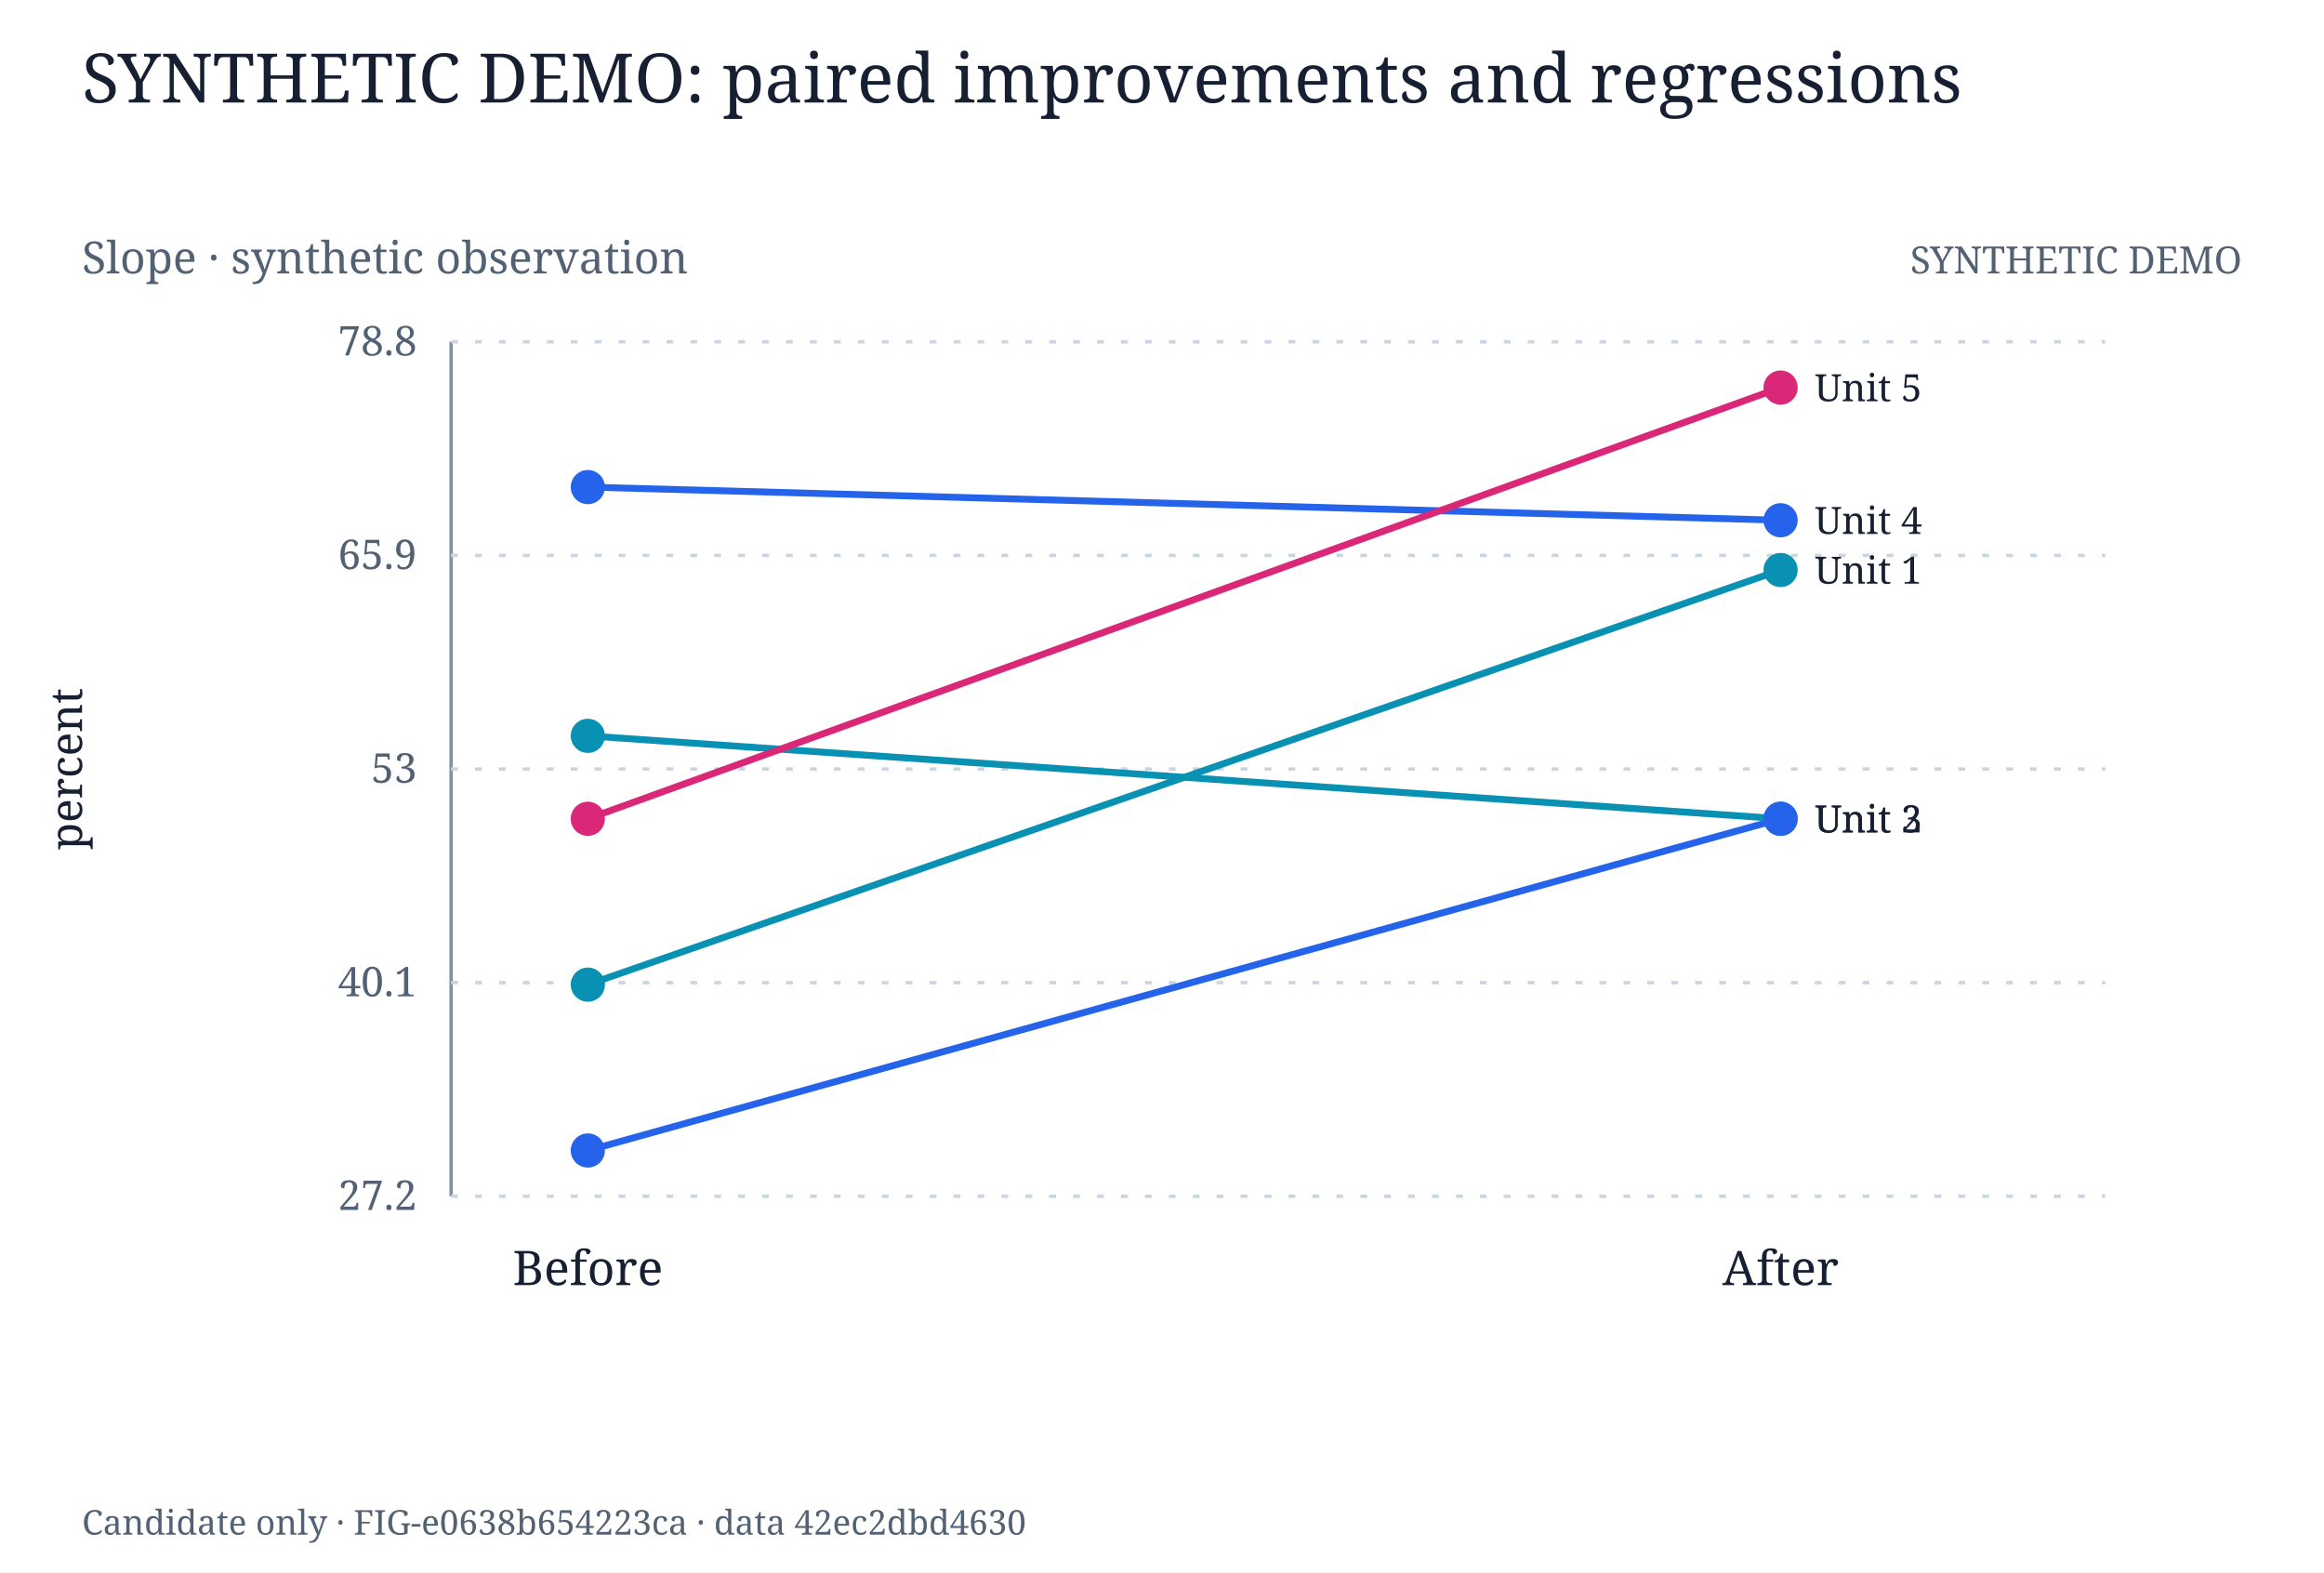
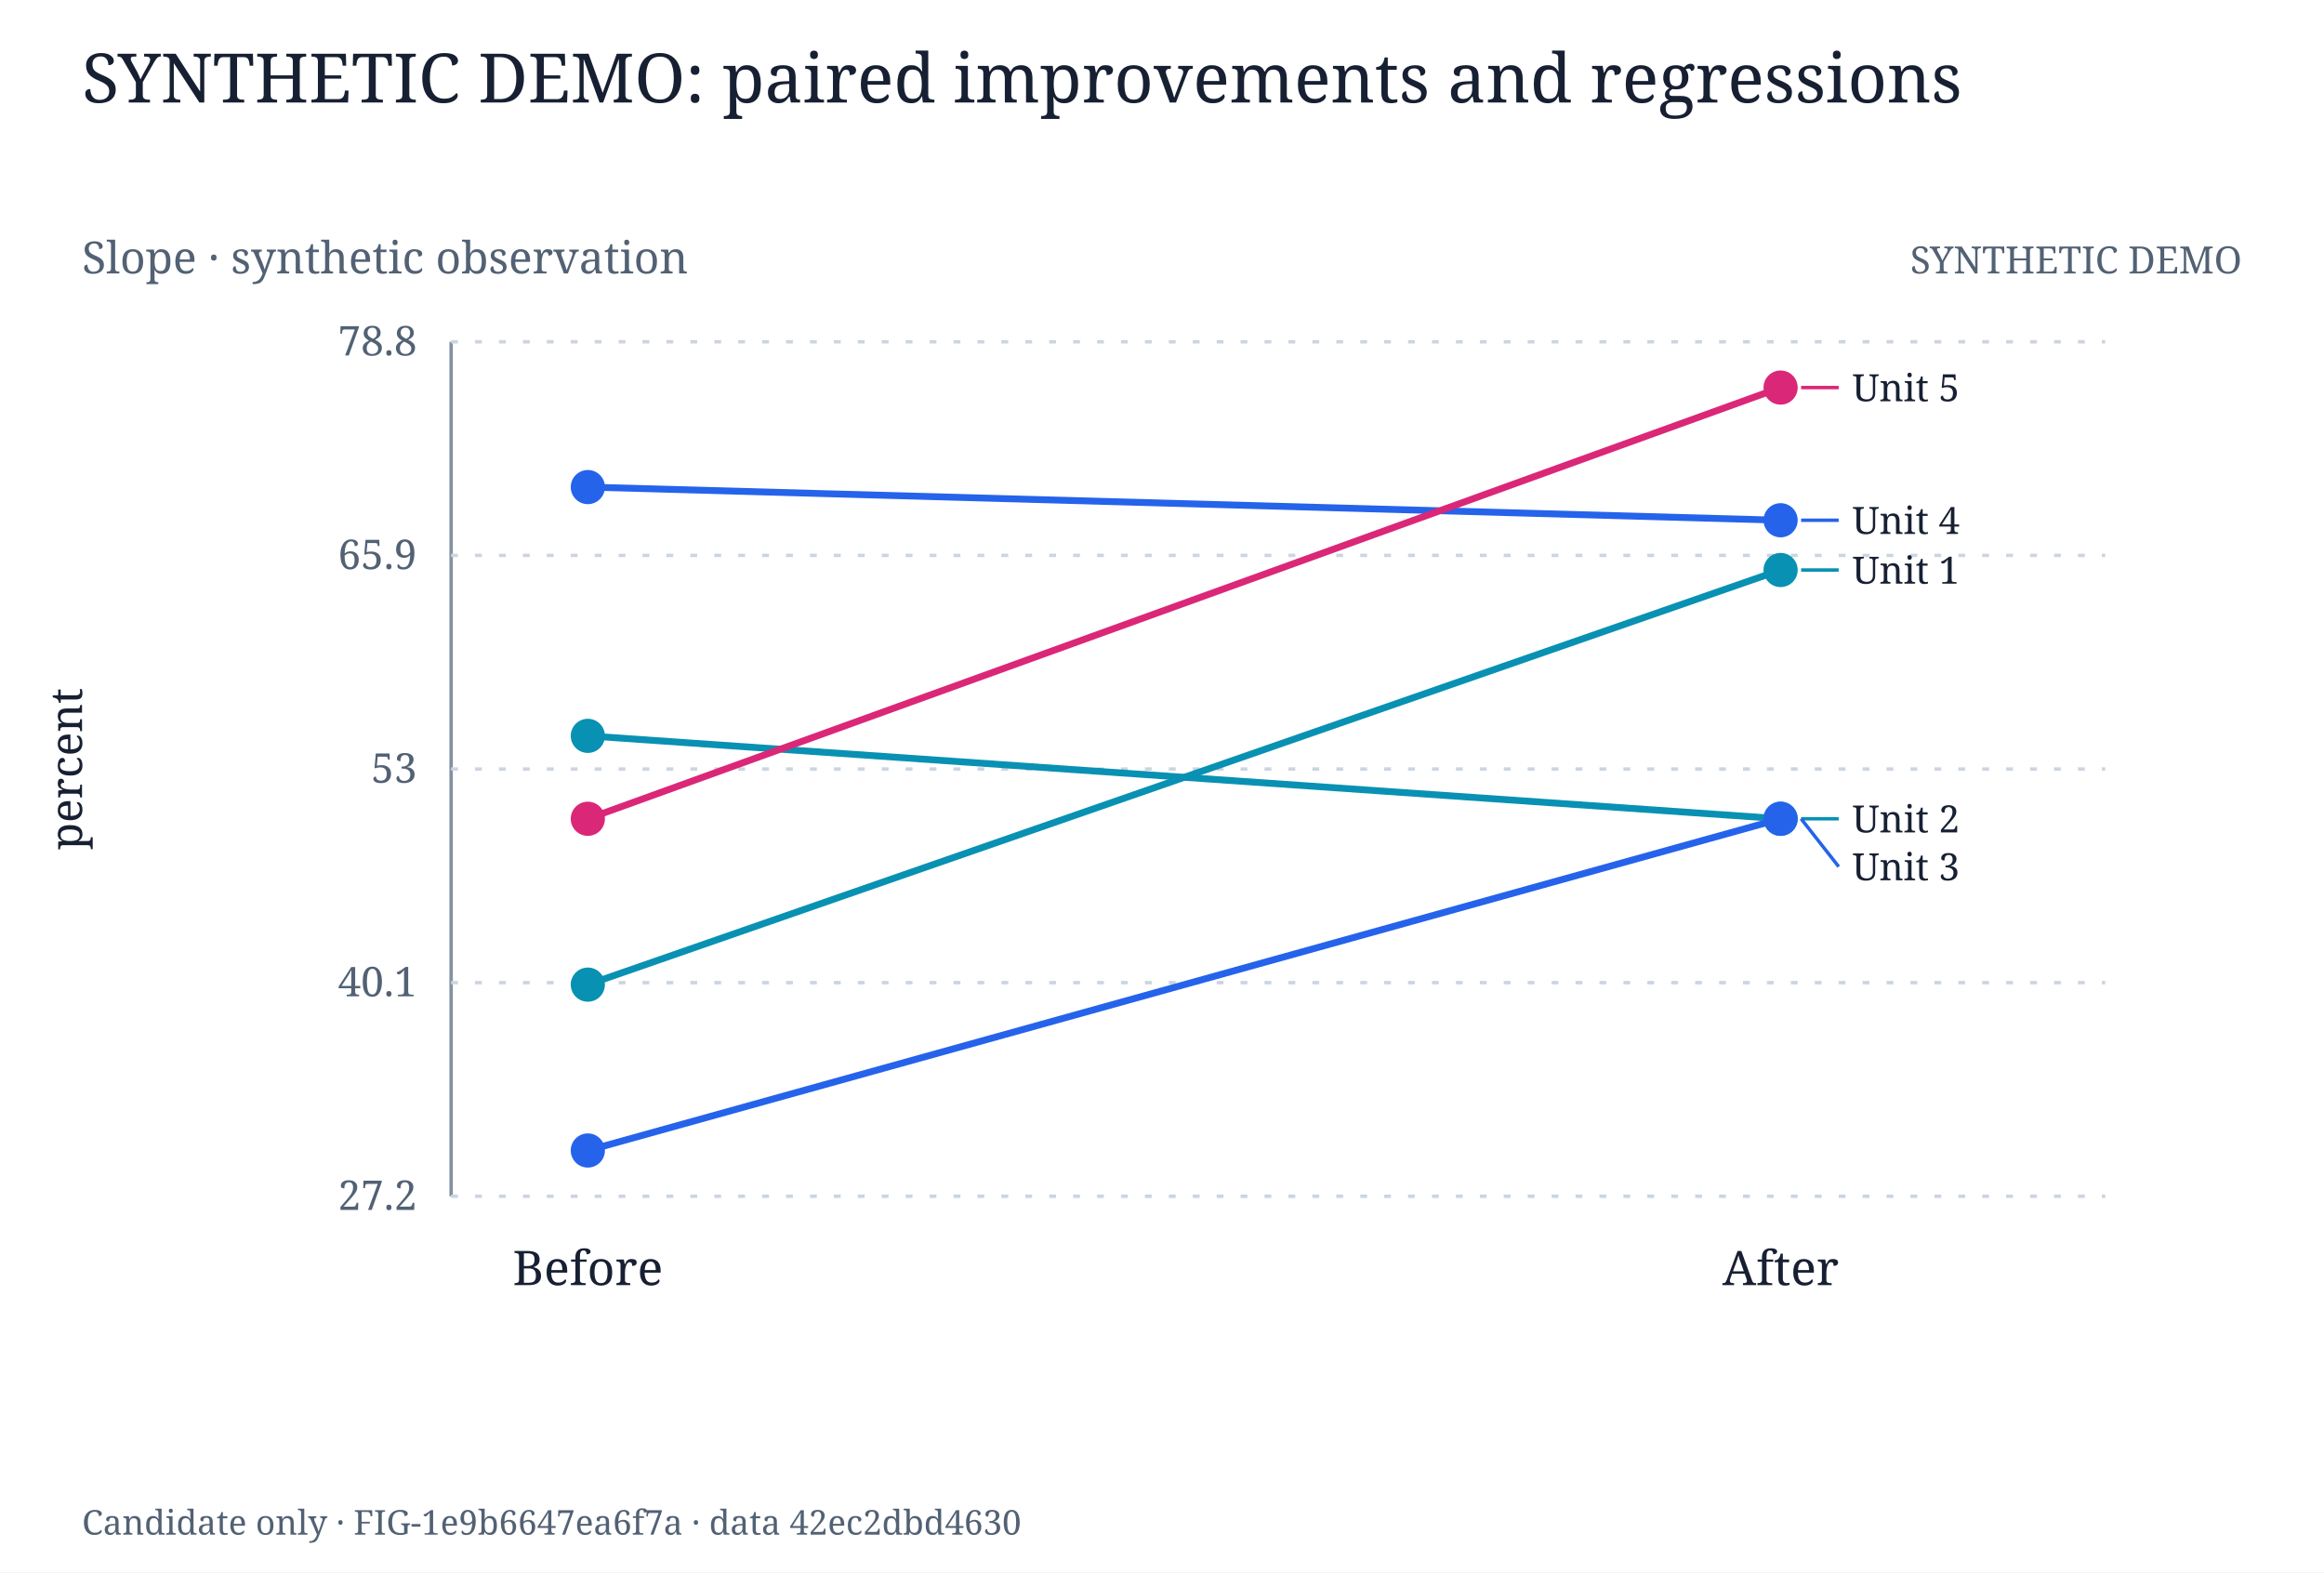
<svg xmlns="http://www.w3.org/2000/svg" width="680" height="460" viewBox="0 0 680 460" role="img">
  <rect width="680" height="460" fill="white" />
  <style>text{font-family:Georgia, serif;fill:#172033} .muted{fill:#526174}</style>
  <text x="24.000" y="30.000" font-size="20" text-anchor="start" class="">SYNTHETIC DEMO: paired improvements and regressions</text>
  <text x="24.000" y="80.000" font-size="13" text-anchor="start" class="muted">Slope · synthetic observation</text>
  <text x="656.000" y="80.000" font-size="11" text-anchor="end" class="muted">SYNTHETIC DEMO</text>
  <line x1="132.000" y1="100.000" x2="132.000" y2="350.000" stroke="#8290a1" stroke-width="1" />
  <line x1="132.000" y1="350.000" x2="616.000" y2="350.000" stroke="#cbd5e1" stroke-width="1" stroke-dasharray="2 5" />
  <text x="122.000" y="354.000" font-size="12" text-anchor="end" class="muted">27.2</text>
  <line x1="132.000" y1="287.500" x2="616.000" y2="287.500" stroke="#cbd5e1" stroke-width="1" stroke-dasharray="2 5" />
  <text x="122.000" y="291.500" font-size="12" text-anchor="end" class="muted">40.1</text>
  <line x1="132.000" y1="225.000" x2="616.000" y2="225.000" stroke="#cbd5e1" stroke-width="1" stroke-dasharray="2 5" />
  <text x="122.000" y="229.000" font-size="12" text-anchor="end" class="muted">53</text>
  <line x1="132.000" y1="162.500" x2="616.000" y2="162.500" stroke="#cbd5e1" stroke-width="1" stroke-dasharray="2 5" />
  <text x="122.000" y="166.500" font-size="12" text-anchor="end" class="muted">65.9</text>
  <line x1="132.000" y1="100.000" x2="616.000" y2="100.000" stroke="#cbd5e1" stroke-width="1" stroke-dasharray="2 5" />
  <text x="122.000" y="104.000" font-size="12" text-anchor="end" class="muted">78.8</text>
  <text x="24.000" y="225.000" font-size="13" text-anchor="middle" class="" transform="rotate(-90 24 225.0)">percent</text>
  <line x1="172.000" y1="288.082" x2="521.000" y2="166.770" stroke="#0891b2" stroke-width="2" />
  <circle cx="172.000" cy="288.082" r="5.000" fill="#0891b2" opacity="1" />
  <circle cx="521.000" cy="166.770" r="5.000" fill="#0891b2" opacity="1" />
-   <text x="531.000" y="170.770" font-size="11" text-anchor="start" class="">Unit 1</text>
  <line x1="172.000" y1="215.295" x2="521.000" y2="239.557" stroke="#0891b2" stroke-width="2" />
  <circle cx="172.000" cy="215.295" r="5.000" fill="#0891b2" opacity="1" />
  <circle cx="521.000" cy="239.557" r="5.000" fill="#0891b2" opacity="1" />
-   <text x="531.000" y="243.557" font-size="11" text-anchor="start" class="">Unit 2</text>
  <line x1="172.000" y1="336.607" x2="521.000" y2="239.557" stroke="#2563eb" stroke-width="2" />
  <circle cx="172.000" cy="336.607" r="5.000" fill="#2563eb" opacity="1" />
  <circle cx="521.000" cy="239.557" r="5.000" fill="#2563eb" opacity="1" />
-   <text x="531.000" y="243.557" font-size="11" text-anchor="start" class="">Unit 3</text>
  <line x1="172.000" y1="142.508" x2="521.000" y2="152.213" stroke="#2563eb" stroke-width="2" />
  <circle cx="172.000" cy="142.508" r="5.000" fill="#2563eb" opacity="1" />
  <circle cx="521.000" cy="152.213" r="5.000" fill="#2563eb" opacity="1" />
-   <text x="531.000" y="156.213" font-size="11" text-anchor="start" class="">Unit 4</text>
  <line x1="172.000" y1="239.557" x2="521.000" y2="113.393" stroke="#db2777" stroke-width="2" />
  <circle cx="172.000" cy="239.557" r="5.000" fill="#db2777" opacity="1" />
  <circle cx="521.000" cy="113.393" r="5.000" fill="#db2777" opacity="1" />
-   <text x="531.000" y="117.393" font-size="11" text-anchor="start" class="">Unit 5</text>
+   <line x1="527.000" y1="113.393" x2="538.000" y2="113.393" stroke="#db2777" stroke-width="1" />
+   <text x="542.000" y="117.393" font-size="11" text-anchor="start" class="">Unit 5</text>
+   <line x1="527.000" y1="152.213" x2="538.000" y2="152.213" stroke="#2563eb" stroke-width="1" />
+   <text x="542.000" y="156.213" font-size="11" text-anchor="start" class="">Unit 4</text>
+   <line x1="527.000" y1="166.770" x2="538.000" y2="166.770" stroke="#0891b2" stroke-width="1" />
+   <text x="542.000" y="170.770" font-size="11" text-anchor="start" class="">Unit 1</text>
+   <line x1="527.000" y1="239.557" x2="538.000" y2="239.557" stroke="#0891b2" stroke-width="1" />
+   <text x="542.000" y="243.557" font-size="11" text-anchor="start" class="">Unit 2</text>
+   <line x1="527.000" y1="239.557" x2="538.000" y2="253.557" stroke="#2563eb" stroke-width="1" />
+   <text x="542.000" y="257.557" font-size="11" text-anchor="start" class="">Unit 3</text>
  <text x="172.000" y="376.000" font-size="14" text-anchor="middle" class="">Before</text>
  <text x="521.000" y="376.000" font-size="14" text-anchor="middle" class="">After</text>
-   <text x="24.000" y="449.000" font-size="10" text-anchor="start" class="muted">Candidate only · FIG-e0638b654223ca · data 42ec2dbd4630</text>
+   <text x="24.000" y="449.000" font-size="10" text-anchor="start" class="muted">Candidate only · FIG-1e9b6647ea6f7a · data 42ec2dbd4630</text>
</svg>
